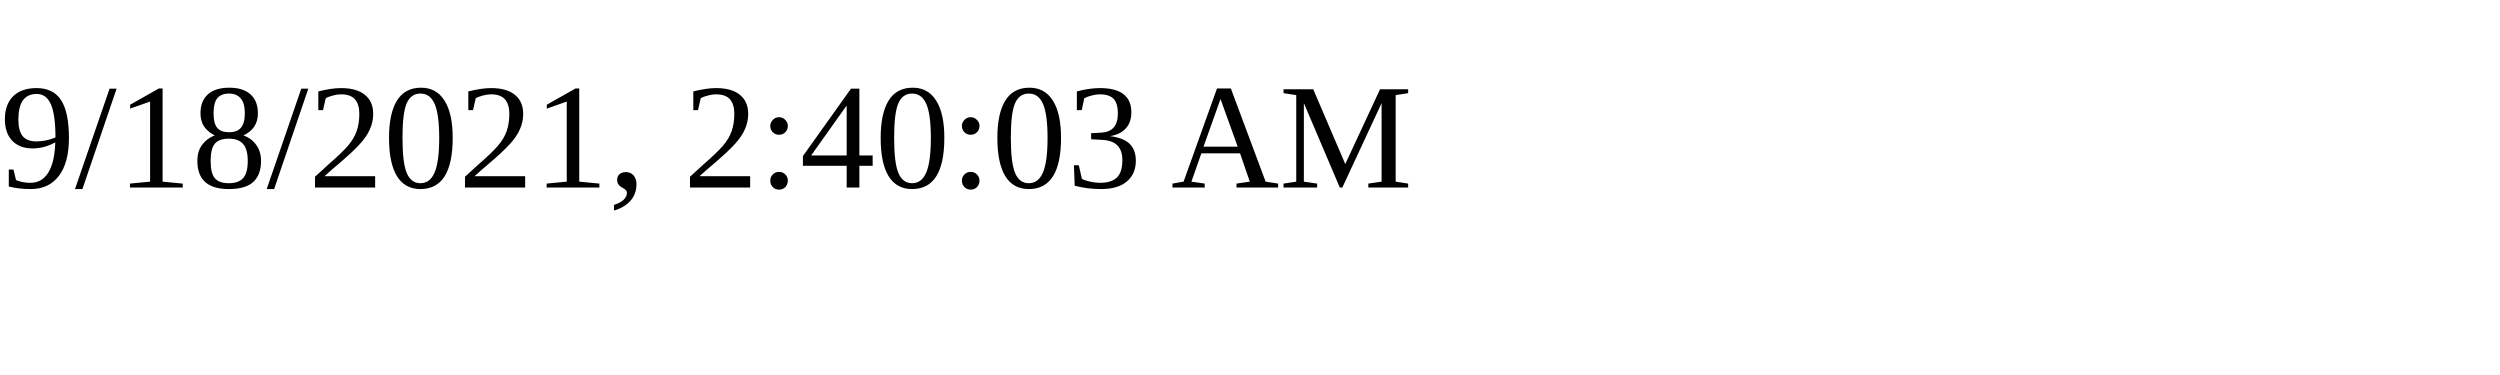
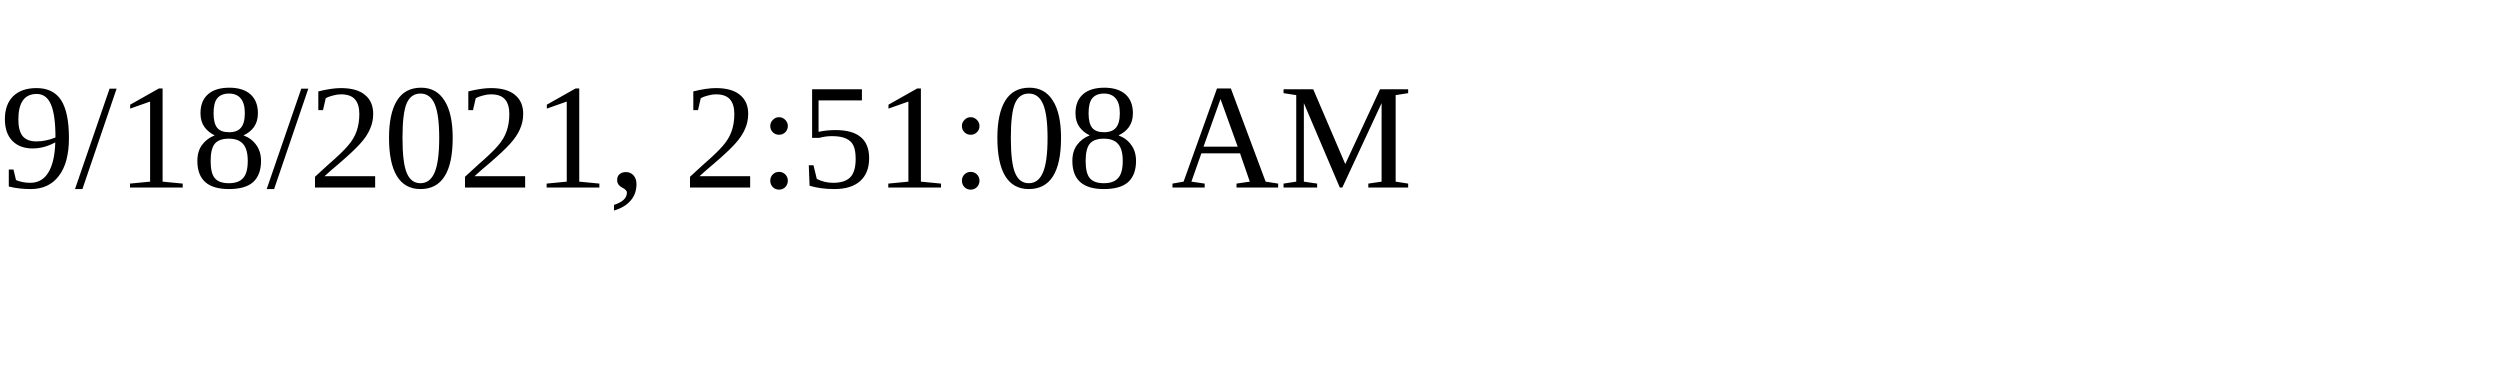
<svg xmlns="http://www.w3.org/2000/svg" height="30" width="200">
-   <text x="0" y="15">9/18/2021, 2:40:03 AM</text>
+   <text x="0" y="15">9/18/2021, 2:51:08 AM</text>
</svg>
